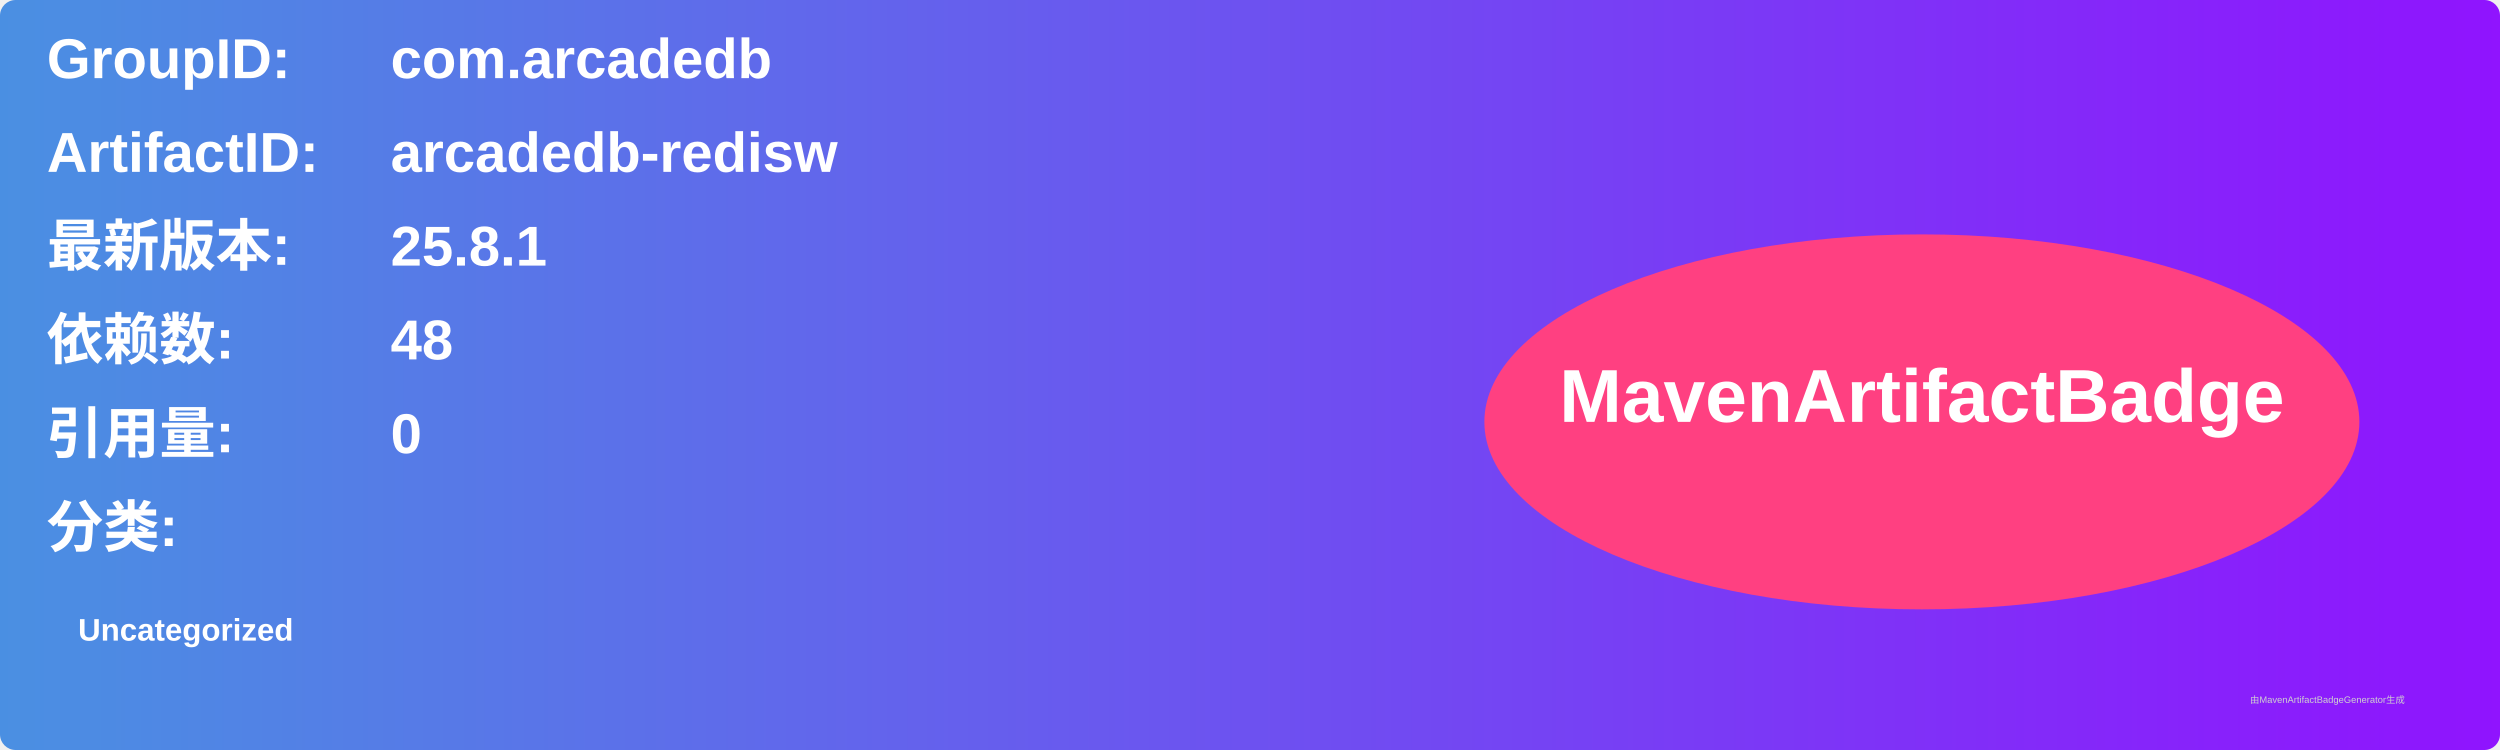
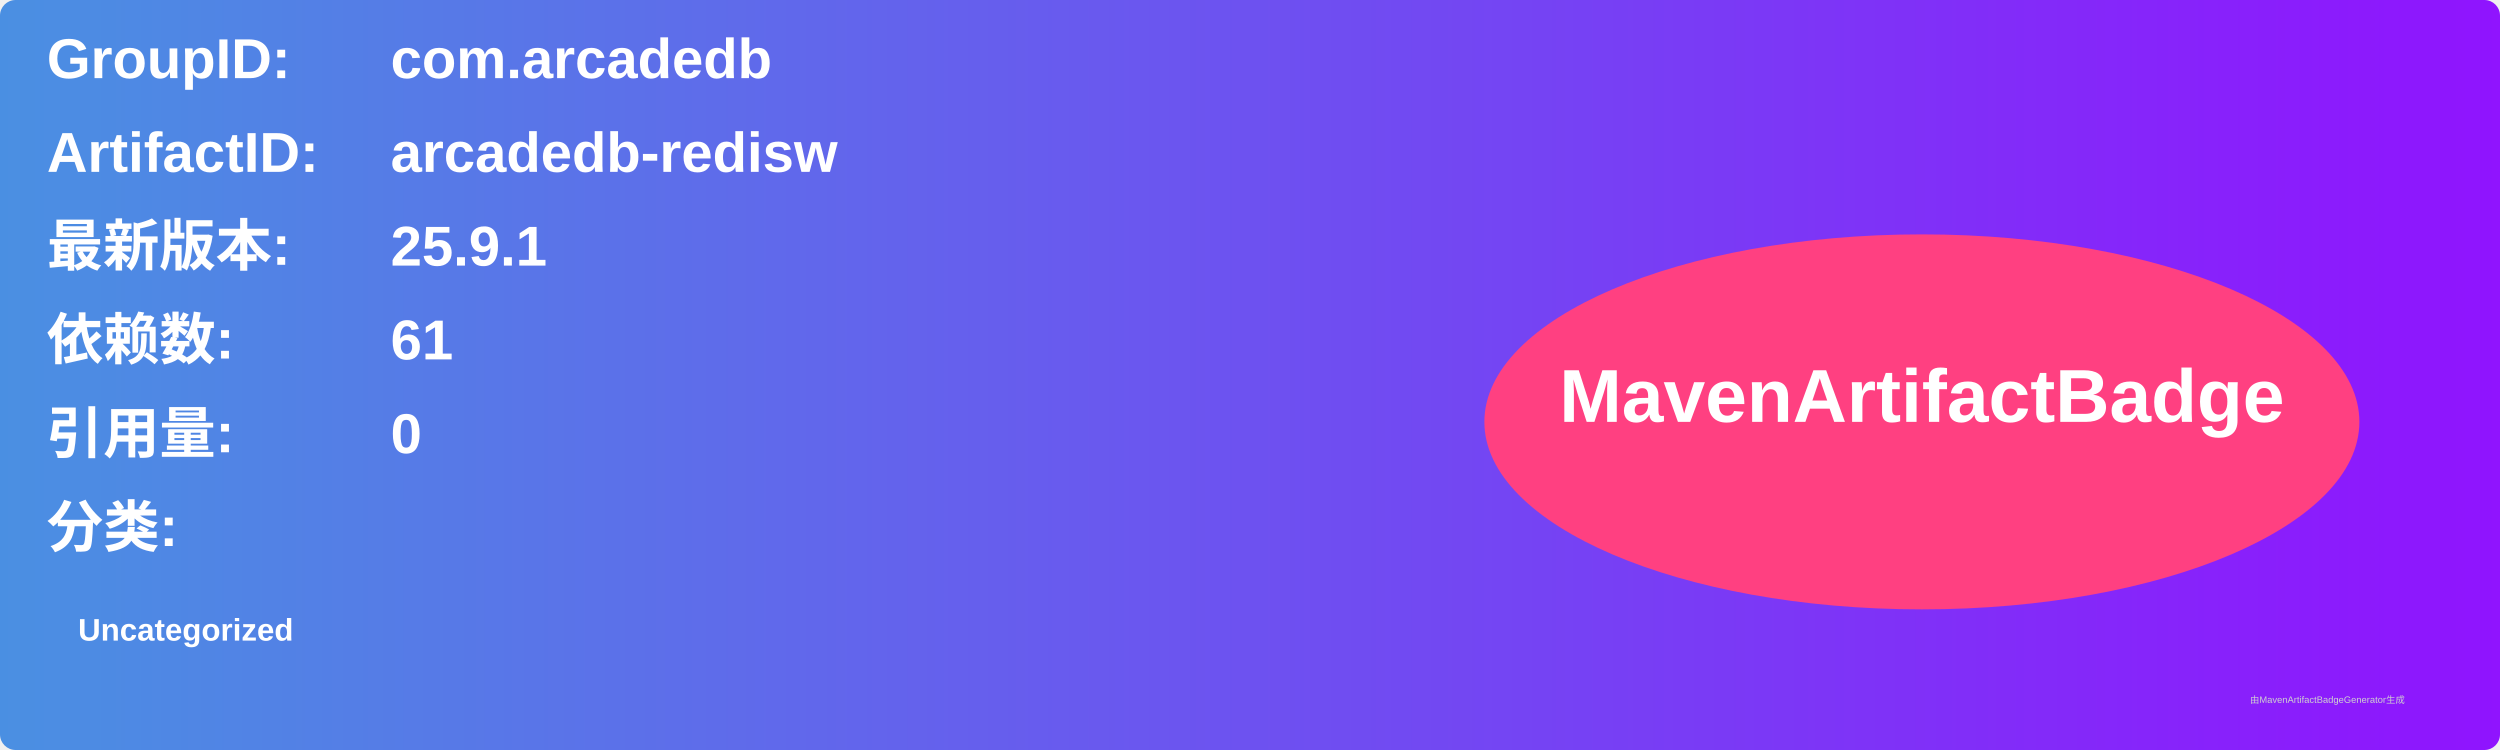
<svg xmlns="http://www.w3.org/2000/svg" width="800" height="240" viewBox="0 0 800 240">
  <linearGradient id="grad" x1="0%" y1="0%" x2="100%" y2="0%">
    <stop offset="0%" stop-color="#4a90e2" />
    <stop offset="100%" stop-color="#9013fe" />
  </linearGradient>
  <rect width="100%" height="100%" rx="5" ry="5" fill="url(#grad)" />
  <g transform="translate(15, 15)">
    <text x="0" y="10" font-family="Arial" font-size="18" fill="white" font-weight="bold" width="260">GroupID:</text>
    <text x="110" y="10" font-family="Arial" font-size="18" fill="white" font-weight="bold" width="460">com.arcadedb</text>
    <text x="0" y="40" font-family="Arial" font-size="18" fill="white" font-weight="bold" width="260">ArtifactID:</text>
    <text x="110" y="40" font-family="Arial" font-size="18" fill="white" font-weight="bold" width="460">arcadedb-redisw</text>
    <text x="0" y="70" font-family="Arial" font-size="18" fill="white" font-weight="bold">最新版本:</text>
    <text x="110" y="70" font-family="Arial" font-size="18" fill="white" font-weight="bold">
-       <tspan font-weight="bold">25.8.1</tspan>
+       <tspan font-weight="bold">25.9.1</tspan>
    </text>
    <text x="0" y="100" font-family="Arial" font-size="18" fill="white" font-weight="bold">依赖数: </text>
    <text x="110" y="100" font-family="Arial" font-size="18" fill="white">
-       <tspan font-weight="bold">48</tspan>
+       <tspan font-weight="bold">61</tspan>
    </text>
    <text x="0" y="130" font-family="Arial" font-size="18" fill="white" font-weight="bold">引用量: </text>
    <text x="110" y="130" font-family="Arial" font-size="18" fill="white">
      <tspan font-weight="bold">0</tspan>
    </text>
    <text x="0" y="160" font-family="Arial" font-size="18" fill="white" font-weight="bold">分类:</text>
    <text x="10" y="190" font-family="Arial" font-size="10" fill="white">
      <tspan font-weight="bold">Uncategorized</tspan>
    </text>
    <ellipse cx="600" cy="120" rx="140" ry="60" fill="#ff4081" />
    <text x="600" y="120" text-anchor="middle" font-family="Arial" font-size="24" fill="white" font-weight="bold">MavenArtifactBadge</text>
  </g>
  <text x="720" y="225" font-family="Arial" font-size="3" fill="#d0d0d0">由MavenArtifactBadgeGenerator生成</text>
</svg>
